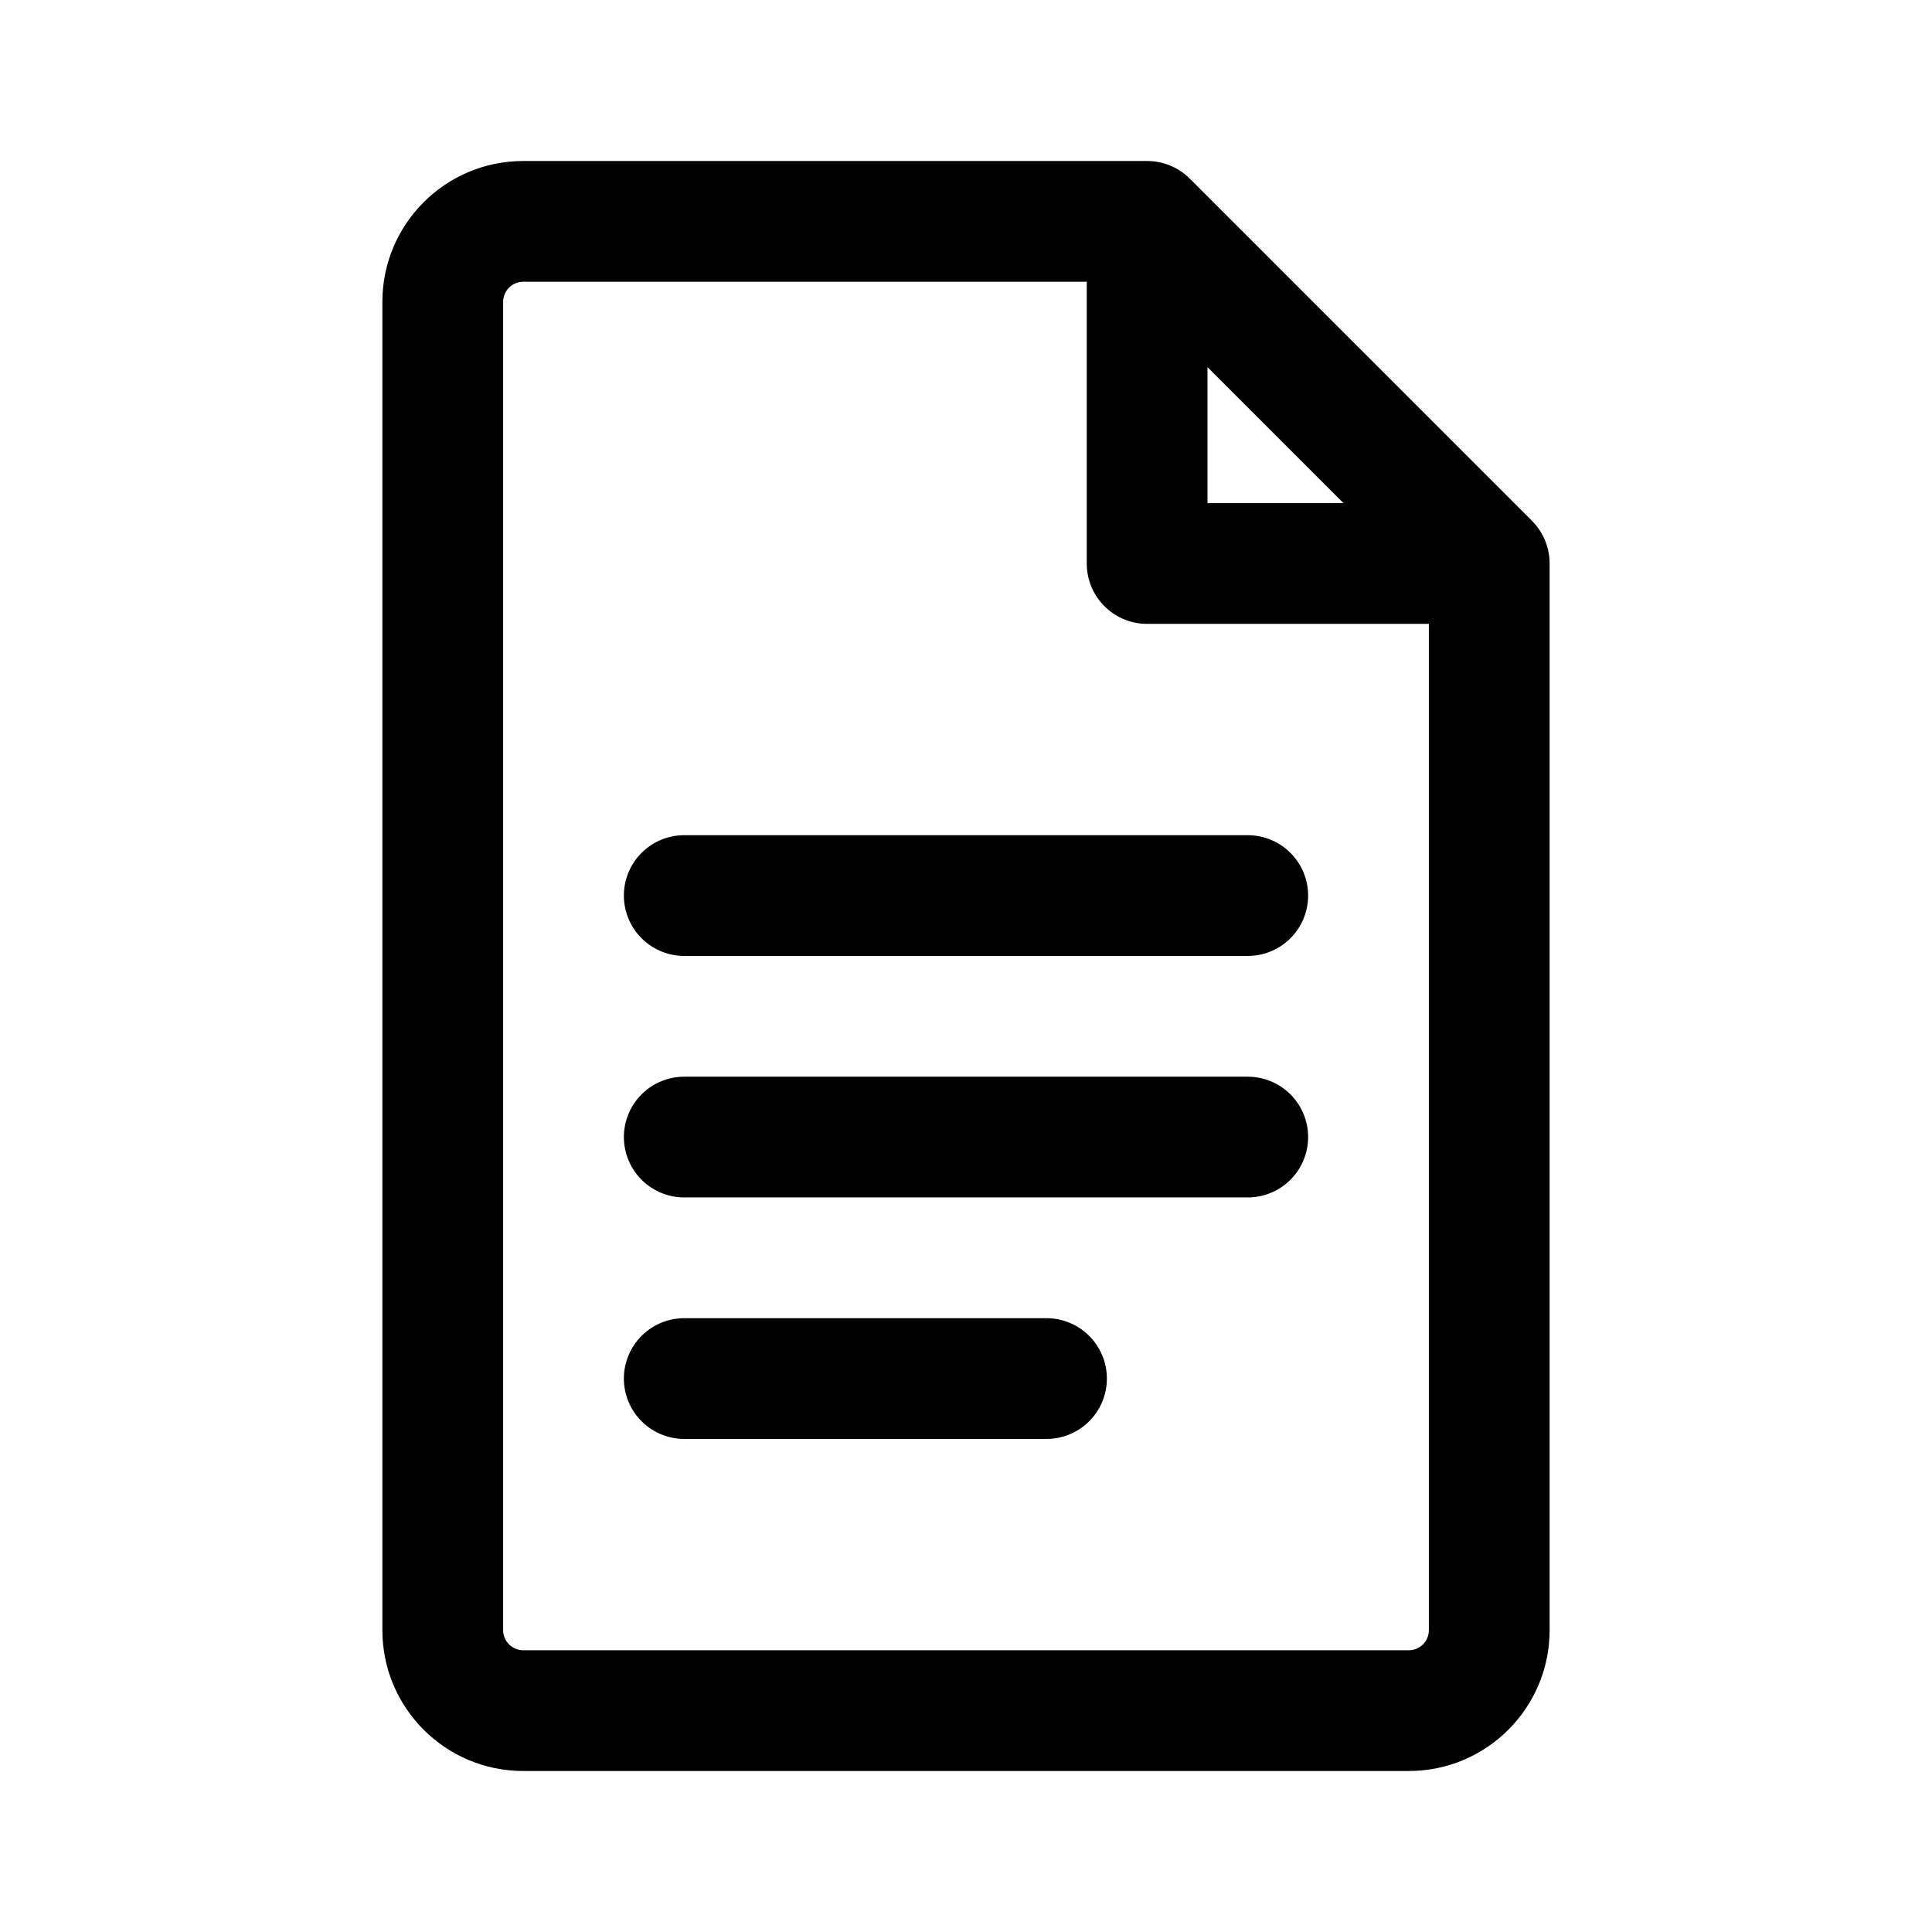
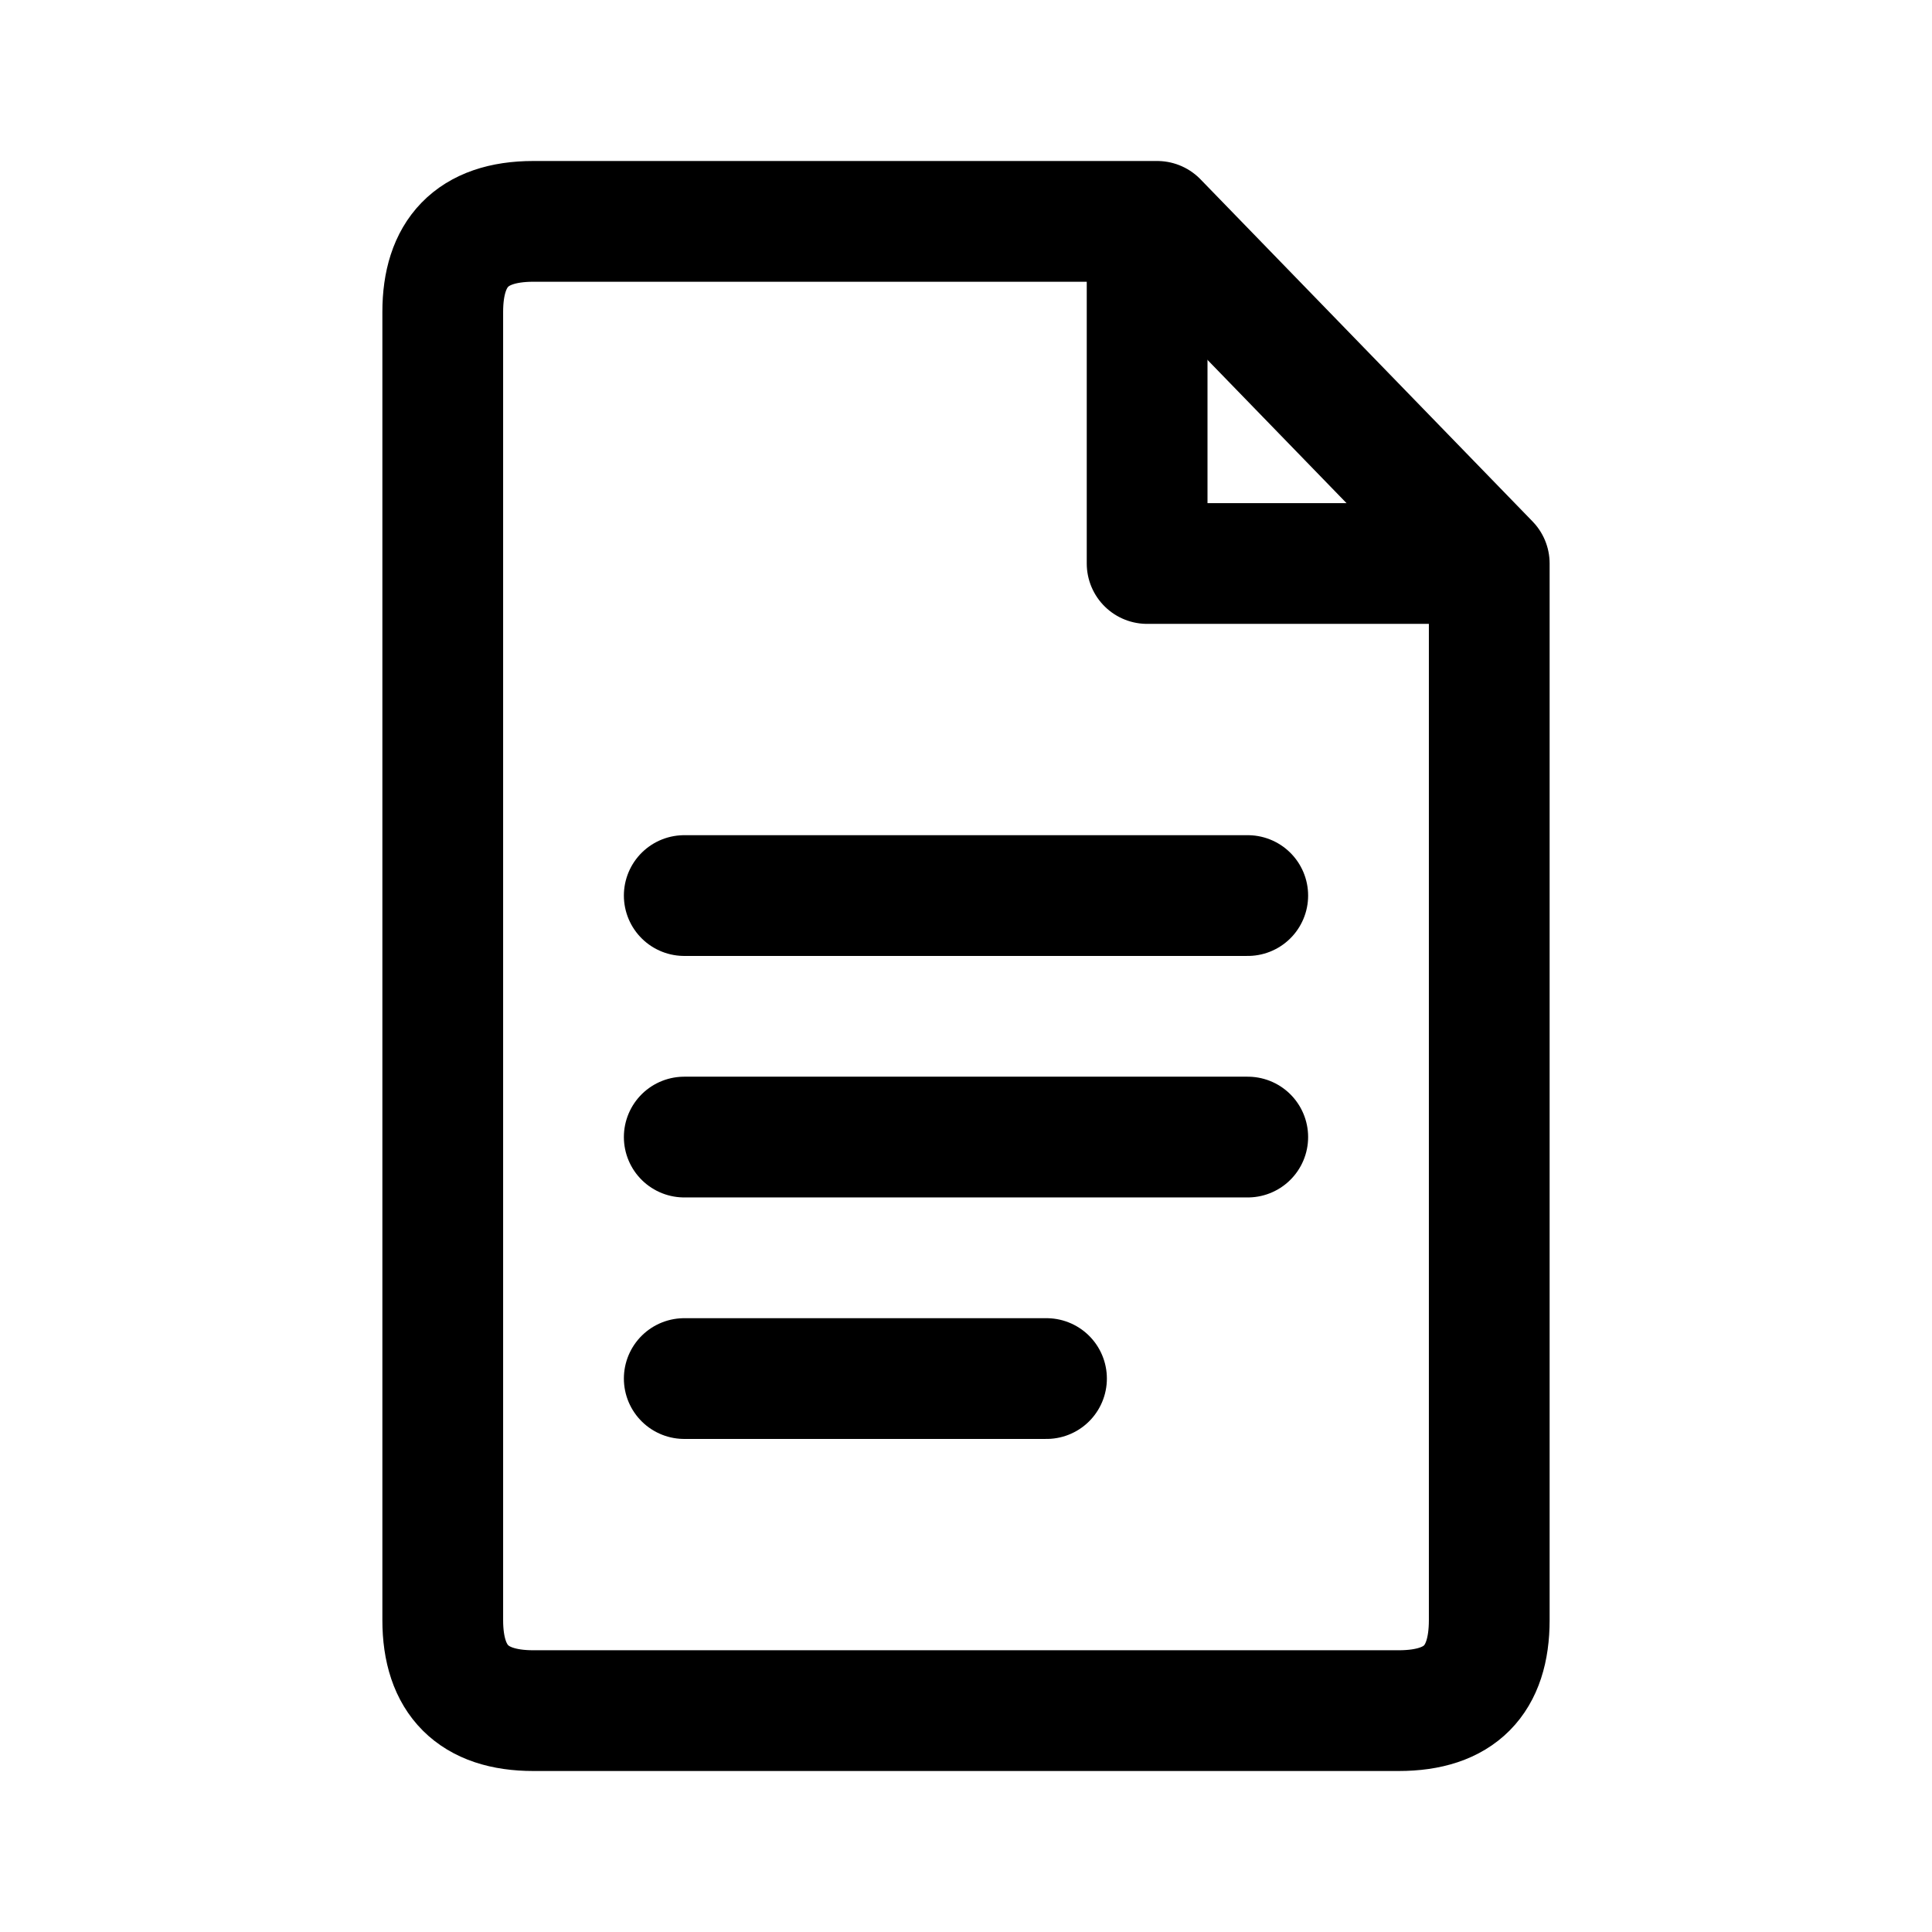
- <svg xmlns="http://www.w3.org/2000/svg" width="192" height="192" viewBox="0 0 192 192">
-   <path stroke="#000" stroke-linecap="round" stroke-width="12" d="M68 89h56m-56 24h56m-56 24h36" />
-   <path fill-rule="evenodd" d="M52 28a2 2 0 0 0-2 2v132a2 2 0 0 0 2 2h88a2 2 0 0 0 2-2V62h-28a6 6 0 0 1-6-6V28H52zm68 8.485L133.515 50H120V36.485zM38 30a14 14 0 0 1 14-14h62c1.591 0 3.117.632 4.243 1.757l34 34A6 6 0 0 1 154 56v106a14 14 0 0 1-14 14H52a14 14 0 0 1-14-14V30z" />
+ <svg xmlns="http://www.w3.org/2000/svg" id="svg6" version="1.1" viewBox="0 0 192 192" height="192" width="192">
+   <defs id="defs10" />
+   <path style="display:inline;stroke:#000000;stroke-width:12;stroke-linecap:round;fill:none;fill-opacity:1" id="path2" d="m 68,89 h 56 m -56,24 h 56 m -56,24 h 36" />
+   <path id="path822" d="m 53,22 h 62 l 33,34 v 105 c 0,5.975 -2.928,9 -9,9 H 53 c -5.97,0 -9,-3.024 -9,-9 V 31 c 0,-5.793 2.847,-9 9,-9 z" style="opacity:1;fill:none;stroke:#000000;stroke-width:12;stroke-linecap:butt;stroke-linejoin:round;stroke-miterlimit:4;stroke-dasharray:none;stroke-opacity:1" />
+   <path id="path824" d="m 114,22 v 34 h 34" style="opacity:1;fill:none;stroke:#000000;stroke-width:12;stroke-linecap:butt;stroke-linejoin:round;stroke-miterlimit:4;stroke-dasharray:none;stroke-opacity:1" />
</svg>
